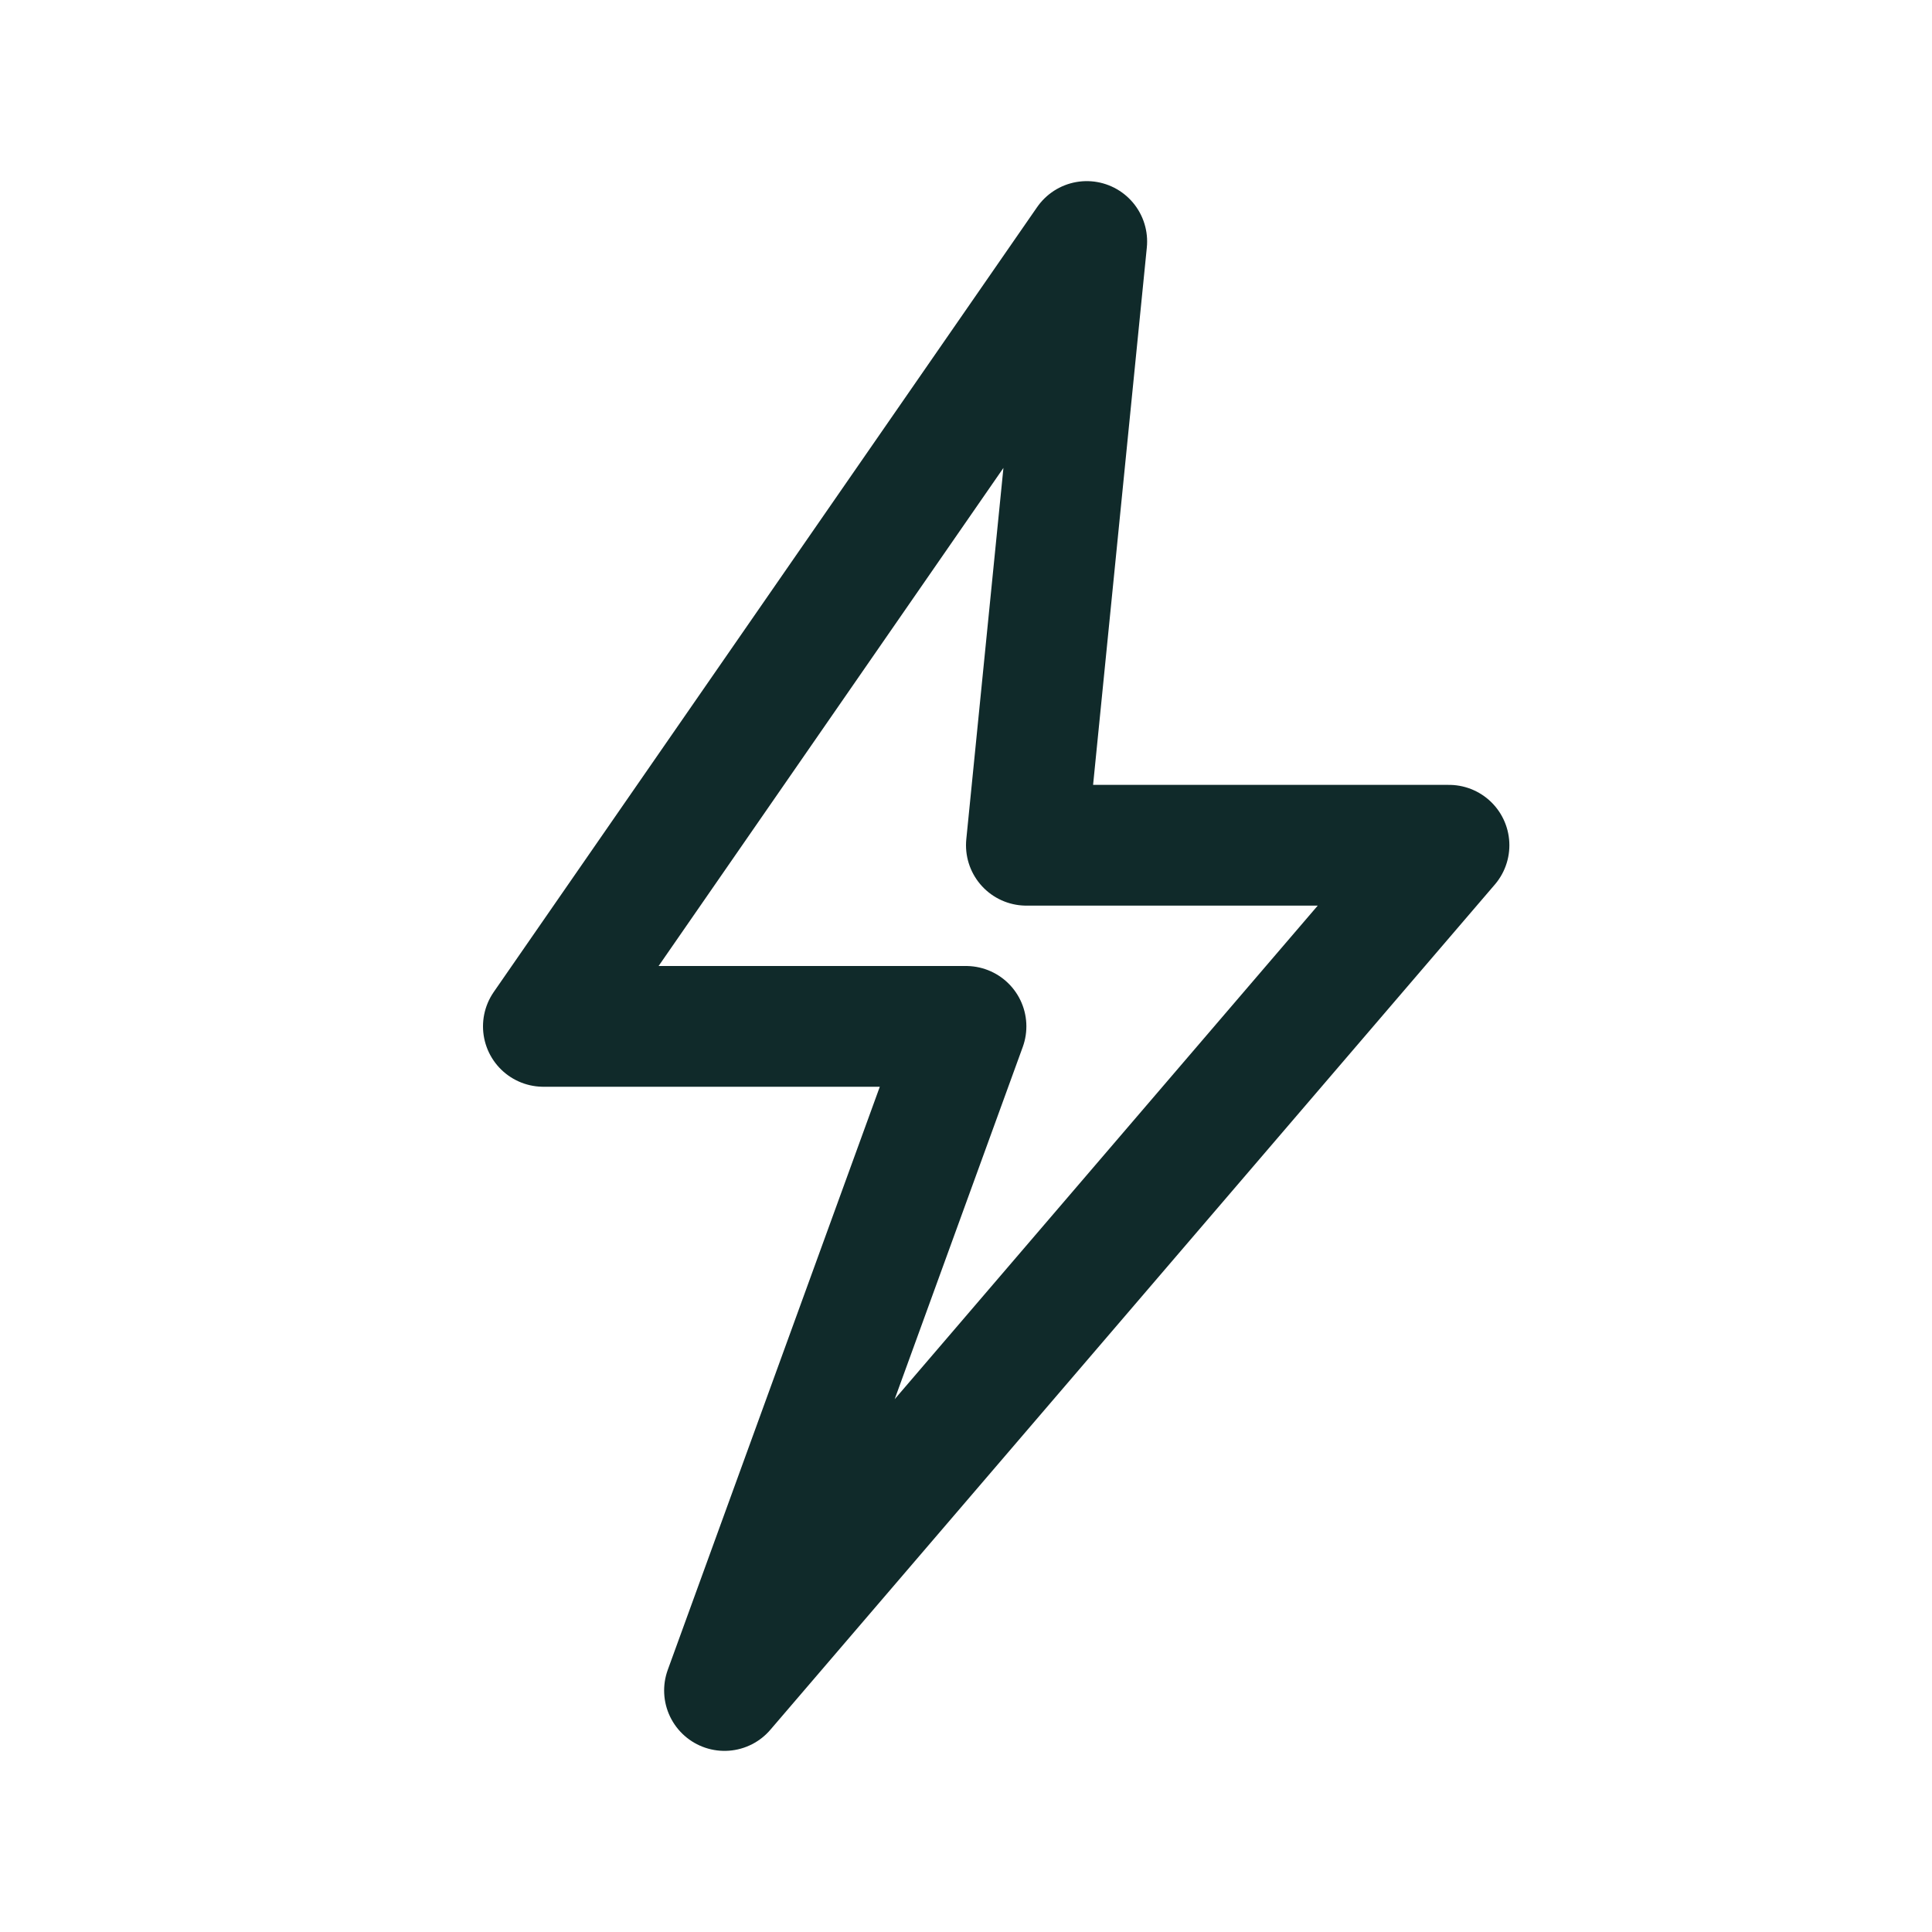
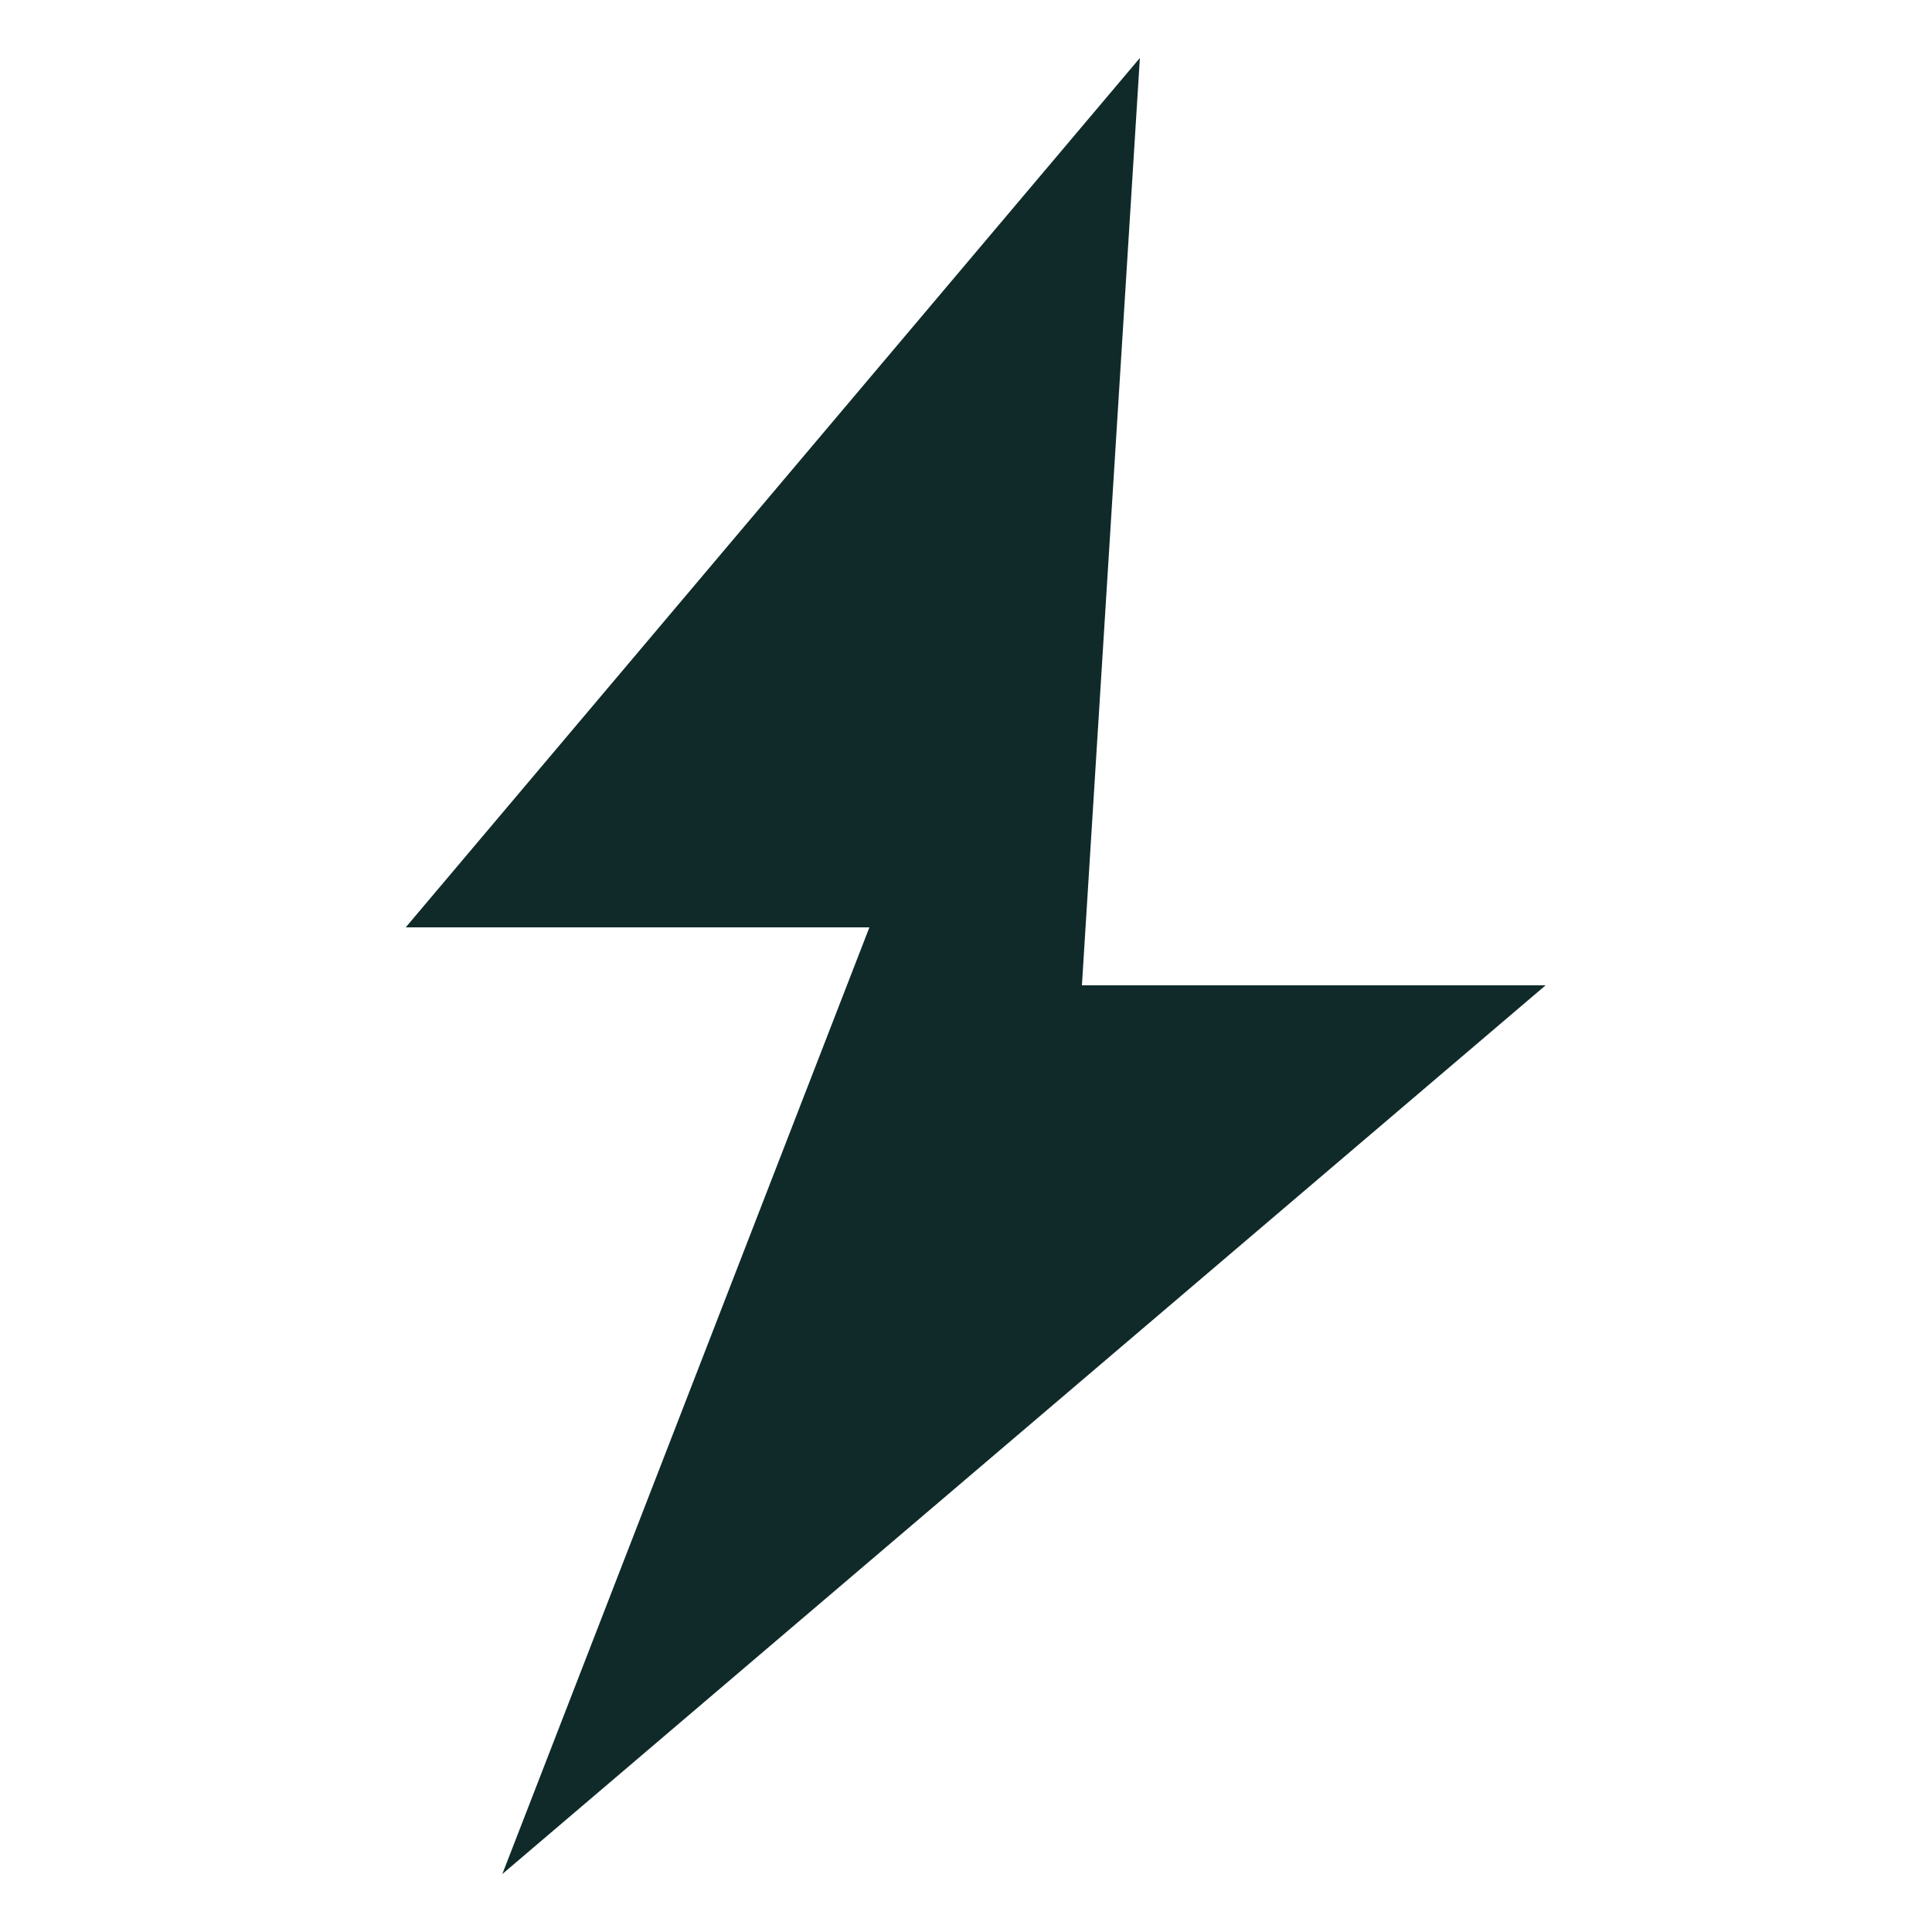
- <svg xmlns="http://www.w3.org/2000/svg" viewBox="0 0 64 64" fill="none">
-   <path d="M36 8 18 34h14L24 56l24-28H34L36 8Z" stroke="#102a2a" stroke-width="4" stroke-linejoin="round" stroke-linecap="round" />
+ <svg xmlns="http://www.w3.org/2000/svg" viewBox="0 0 200 200" fill="#102a2a">
+   <path d="M118 6 42 96h48L52 194l108-92H112L118 6z" />
</svg>
